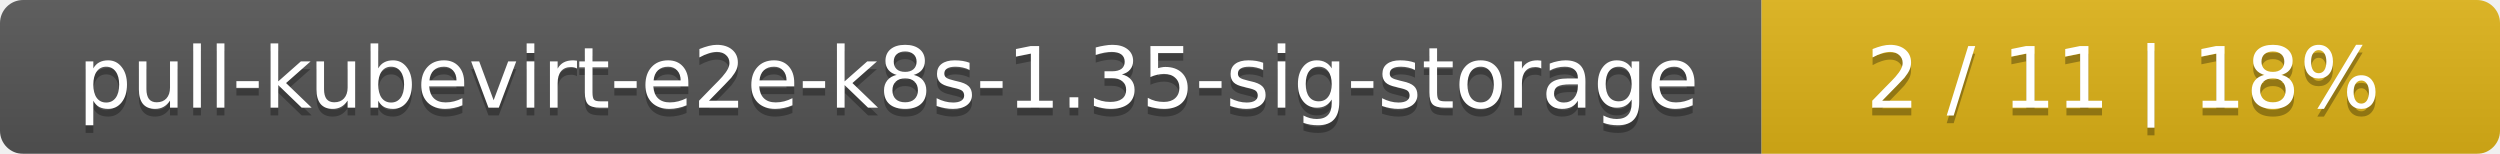
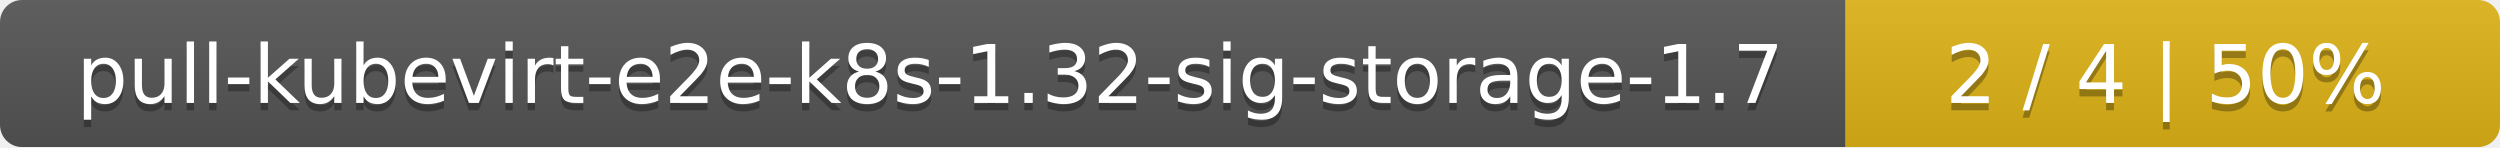
- <svg xmlns="http://www.w3.org/2000/svg" width="325" height="20">
+ <svg xmlns="http://www.w3.org/2000/svg" width="340" height="20">
  <linearGradient id="smooth" x2="0" y2="100%">
    <stop offset="0" stop-color="#bbb" stop-opacity=".1" />
    <stop offset="1" stop-opacity=".1" />
  </linearGradient>
  <mask id="round">
-     <rect width="325" height="20" rx="3" fill="#fff" />
+     <rect width="340" height="20" rx="3" fill="#fff" />
  </mask>
  <g mask="url(#round)">
-     <rect width="229" height="20" fill="#555" />
-     <rect x="229" width="96" height="20" fill="#dfb317" />
-     <rect width="325" height="20" fill="url(#smooth)" />
+     <rect width="251" height="20" fill="#555" />
+     <rect x="251" width="89" height="20" fill="#dfb317" />
+     <rect width="340" height="20" fill="url(#smooth)" />
  </g>
  <g fill="#fff" text-anchor="middle" font-family="DejaVu Sans,Verdana,Geneva,sans-serif" font-size="11">
-     <text x="115.5" y="15" fill="#010101" fill-opacity=".3">pull-kubevirt-e2e-k8s-1.35-sig-storage</text>
-     <text x="115.5" y="14">pull-kubevirt-e2e-k8s-1.35-sig-storage</text>
-     <text x="276" y="15" fill="#010101" fill-opacity=".3">2 / 11    |    18%</text>
-     <text x="276" y="14">2 / 11    |    18%</text>
+     <text x="126.5" y="15" fill="#010101" fill-opacity=".3">pull-kubevirt-e2e-k8s-1.32-sig-storage-1.7</text>
+     <text x="126.5" y="14">pull-kubevirt-e2e-k8s-1.32-sig-storage-1.7</text>
+     <text x="294.5" y="15" fill="#010101" fill-opacity=".3">2 / 4    |    50%</text>
+     <text x="294.5" y="14">2 / 4    |    50%</text>
  </g>
</svg>
